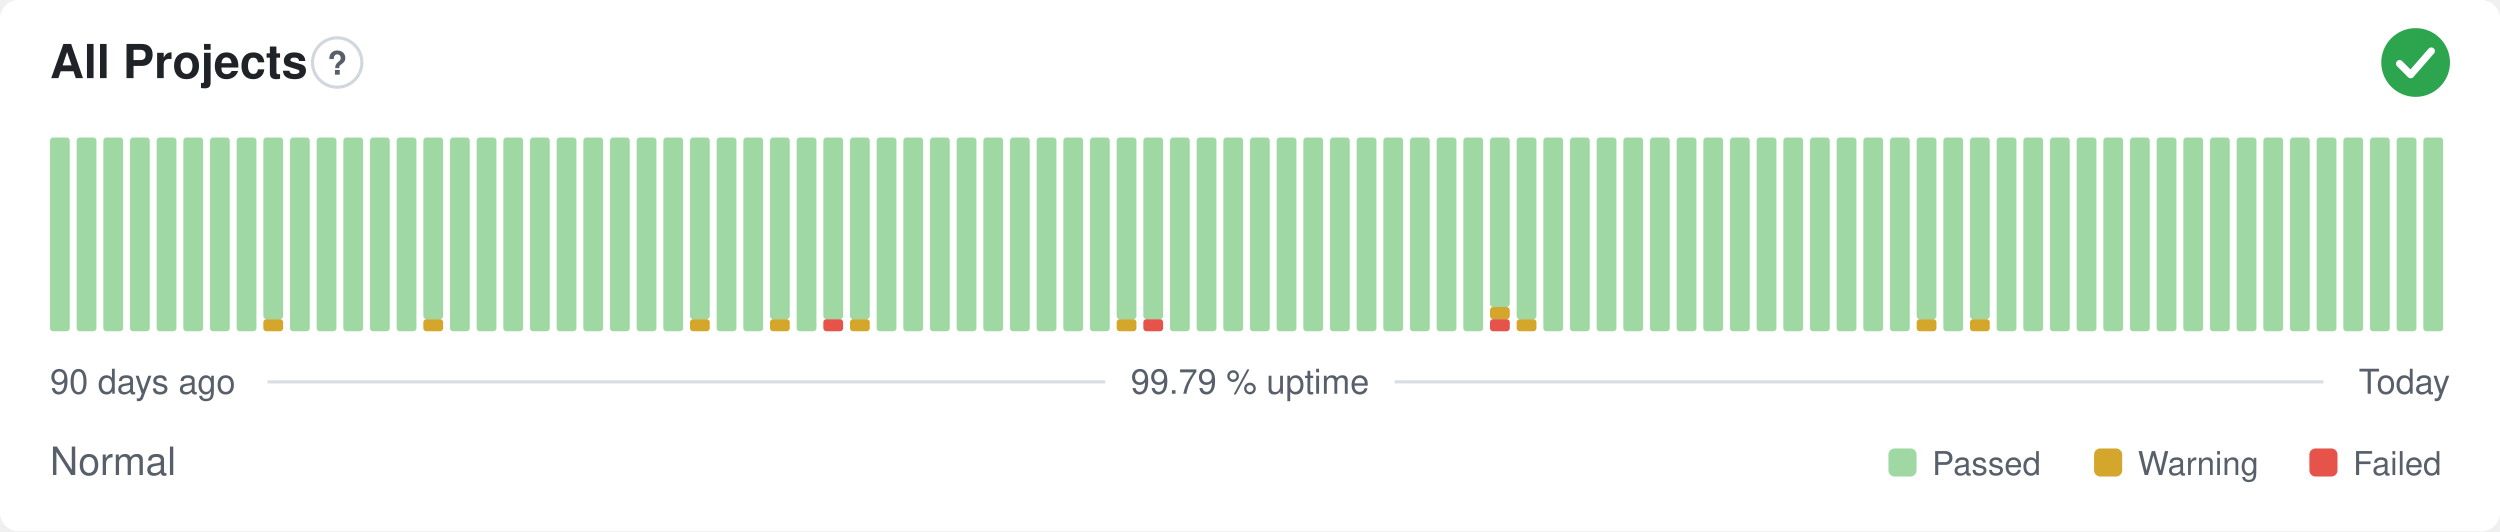
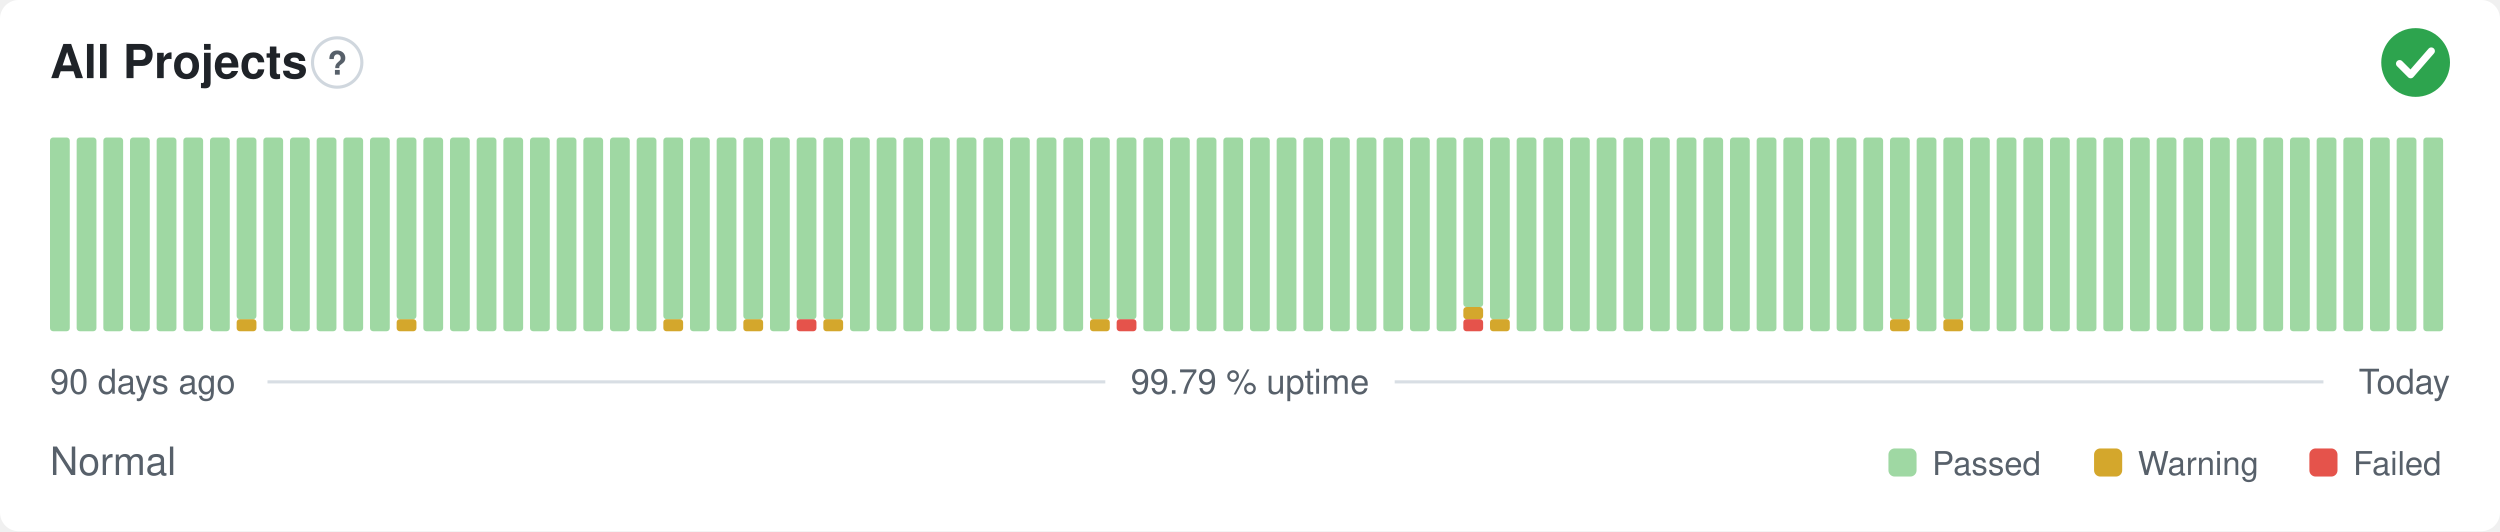
<svg xmlns="http://www.w3.org/2000/svg" width="800" height="170" viewBox="0 0 800 170" role="img" aria-label="All Projects: Normal, 99.79 % uptime over the last 90 days" font-family="-apple-system,BlinkMacSystemFont,'Segoe UI',Helvetica,Arial,sans-serif">
  <style>
    @media (prefers-color-scheme: dark) {
      .bg { fill: #0d1117 }
      .title { fill: #e6edf3 }
      .muted { fill: #8b949e }
      .hint { stroke: #30363d }
      .rule { stroke: #30363d }
      .nodata { fill: #21262d }
    }
  </style>
  <rect class="bg" width="800" height="170" rx="6" fill="#ffffff" />
  <text class="title" x="16" y="25" font-size="15" font-weight="600" fill="#1f2328">All Projects</text>
  <circle class="hint" cx="107.9" cy="20" r="7.9" fill="none" stroke="#d0d7de" stroke-width="1" />
  <text class="muted" x="107.9" y="23.9" text-anchor="middle" font-size="10.4" font-weight="700" fill="#57606a">?</text>
  <circle cx="773" cy="20" r="11" fill="#2da44e" />
  <path d="M767.87 20.37l3.54 3.54 6.60 -7.58" fill="none" stroke="#fff" stroke-width="2.31" stroke-linecap="round" stroke-linejoin="round" />
  <rect x="16.00" y="44.00" width="6.33" height="62.00" rx="1" fill="#9fd8a3" />
  <rect x="24.53" y="44.00" width="6.33" height="62.00" rx="1" fill="#9fd8a3" />
  <rect x="33.07" y="44.00" width="6.33" height="62.00" rx="1" fill="#9fd8a3" />
  <rect x="41.60" y="44.00" width="6.33" height="62.00" rx="1" fill="#9fd8a3" />
  <rect x="50.13" y="44.00" width="6.33" height="62.00" rx="1" fill="#9fd8a3" />
  <rect x="58.67" y="44.00" width="6.33" height="62.00" rx="1" fill="#9fd8a3" />
  <rect x="67.20" y="44.00" width="6.33" height="62.00" rx="1" fill="#9fd8a3" />
-   <rect x="75.73" y="44.00" width="6.33" height="62.00" rx="1" fill="#9fd8a3" />
-   <rect x="84.27" y="102.13" width="6.33" height="3.88" rx="1" fill="#d4a72c" />
-   <rect x="84.27" y="44.00" width="6.33" height="58.13" rx="1" fill="#9fd8a3" />
+   <rect x="75.73" y="102.13" width="6.33" height="3.88" rx="1" fill="#d4a72c" />
+   <rect x="75.73" y="44.00" width="6.33" height="58.13" rx="1" fill="#9fd8a3" />
+   <rect x="84.27" y="44.00" width="6.33" height="62.00" rx="1" fill="#9fd8a3" />
  <rect x="92.80" y="44.00" width="6.33" height="62.00" rx="1" fill="#9fd8a3" />
  <rect x="101.33" y="44.00" width="6.33" height="62.00" rx="1" fill="#9fd8a3" />
  <rect x="109.87" y="44.00" width="6.33" height="62.00" rx="1" fill="#9fd8a3" />
  <rect x="118.40" y="44.00" width="6.33" height="62.00" rx="1" fill="#9fd8a3" />
-   <rect x="126.93" y="44.00" width="6.33" height="62.00" rx="1" fill="#9fd8a3" />
-   <rect x="135.47" y="102.13" width="6.33" height="3.88" rx="1" fill="#d4a72c" />
-   <rect x="135.47" y="44.00" width="6.33" height="58.13" rx="1" fill="#9fd8a3" />
+   <rect x="126.93" y="102.13" width="6.33" height="3.88" rx="1" fill="#d4a72c" />
+   <rect x="126.93" y="44.00" width="6.33" height="58.13" rx="1" fill="#9fd8a3" />
+   <rect x="135.47" y="44.00" width="6.33" height="62.00" rx="1" fill="#9fd8a3" />
  <rect x="144.00" y="44.00" width="6.33" height="62.00" rx="1" fill="#9fd8a3" />
  <rect x="152.53" y="44.00" width="6.33" height="62.00" rx="1" fill="#9fd8a3" />
  <rect x="161.07" y="44.00" width="6.33" height="62.00" rx="1" fill="#9fd8a3" />
  <rect x="169.60" y="44.00" width="6.33" height="62.00" rx="1" fill="#9fd8a3" />
  <rect x="178.13" y="44.00" width="6.33" height="62.00" rx="1" fill="#9fd8a3" />
  <rect x="186.67" y="44.00" width="6.33" height="62.00" rx="1" fill="#9fd8a3" />
  <rect x="195.20" y="44.00" width="6.33" height="62.00" rx="1" fill="#9fd8a3" />
  <rect x="203.73" y="44.00" width="6.33" height="62.00" rx="1" fill="#9fd8a3" />
-   <rect x="212.27" y="44.00" width="6.33" height="62.00" rx="1" fill="#9fd8a3" />
-   <rect x="220.80" y="102.13" width="6.33" height="3.88" rx="1" fill="#d4a72c" />
-   <rect x="220.80" y="44.00" width="6.33" height="58.13" rx="1" fill="#9fd8a3" />
+   <rect x="212.27" y="102.13" width="6.33" height="3.88" rx="1" fill="#d4a72c" />
+   <rect x="212.27" y="44.00" width="6.33" height="58.13" rx="1" fill="#9fd8a3" />
+   <rect x="220.80" y="44.00" width="6.33" height="62.00" rx="1" fill="#9fd8a3" />
  <rect x="229.33" y="44.00" width="6.33" height="62.00" rx="1" fill="#9fd8a3" />
-   <rect x="237.87" y="44.00" width="6.33" height="62.00" rx="1" fill="#9fd8a3" />
-   <rect x="246.40" y="102.13" width="6.33" height="3.88" rx="1" fill="#d4a72c" />
-   <rect x="246.40" y="44.00" width="6.33" height="58.13" rx="1" fill="#9fd8a3" />
-   <rect x="254.93" y="44.00" width="6.33" height="62.00" rx="1" fill="#9fd8a3" />
-   <rect x="263.47" y="102.13" width="6.33" height="3.88" rx="1" fill="#e5534b" />
+   <rect x="237.87" y="102.13" width="6.33" height="3.88" rx="1" fill="#d4a72c" />
+   <rect x="237.87" y="44.00" width="6.33" height="58.13" rx="1" fill="#9fd8a3" />
+   <rect x="246.40" y="44.00" width="6.33" height="62.00" rx="1" fill="#9fd8a3" />
+   <rect x="254.93" y="102.13" width="6.33" height="3.88" rx="1" fill="#e5534b" />
+   <rect x="254.93" y="44.00" width="6.33" height="58.13" rx="1" fill="#9fd8a3" />
+   <rect x="263.47" y="102.13" width="6.33" height="3.88" rx="1" fill="#d4a72c" />
  <rect x="263.47" y="44.00" width="6.33" height="58.13" rx="1" fill="#9fd8a3" />
-   <rect x="272.00" y="102.13" width="6.33" height="3.88" rx="1" fill="#d4a72c" />
-   <rect x="272.00" y="44.00" width="6.33" height="58.13" rx="1" fill="#9fd8a3" />
+   <rect x="272.00" y="44.00" width="6.33" height="62.00" rx="1" fill="#9fd8a3" />
  <rect x="280.53" y="44.00" width="6.33" height="62.00" rx="1" fill="#9fd8a3" />
  <rect x="289.07" y="44.00" width="6.33" height="62.00" rx="1" fill="#9fd8a3" />
  <rect x="297.60" y="44.00" width="6.33" height="62.00" rx="1" fill="#9fd8a3" />
  <rect x="306.13" y="44.00" width="6.33" height="62.00" rx="1" fill="#9fd8a3" />
  <rect x="314.67" y="44.00" width="6.33" height="62.00" rx="1" fill="#9fd8a3" />
  <rect x="323.20" y="44.00" width="6.33" height="62.00" rx="1" fill="#9fd8a3" />
  <rect x="331.73" y="44.00" width="6.33" height="62.00" rx="1" fill="#9fd8a3" />
  <rect x="340.27" y="44.00" width="6.33" height="62.00" rx="1" fill="#9fd8a3" />
-   <rect x="348.80" y="44.00" width="6.33" height="62.00" rx="1" fill="#9fd8a3" />
-   <rect x="357.33" y="102.13" width="6.33" height="3.88" rx="1" fill="#d4a72c" />
+   <rect x="348.80" y="102.13" width="6.33" height="3.88" rx="1" fill="#d4a72c" />
+   <rect x="348.80" y="44.00" width="6.33" height="58.13" rx="1" fill="#9fd8a3" />
+   <rect x="357.33" y="102.13" width="6.33" height="3.88" rx="1" fill="#e5534b" />
  <rect x="357.33" y="44.00" width="6.33" height="58.13" rx="1" fill="#9fd8a3" />
-   <rect x="365.87" y="102.13" width="6.33" height="3.88" rx="1" fill="#e5534b" />
-   <rect x="365.87" y="44.00" width="6.33" height="58.13" rx="1" fill="#9fd8a3" />
+   <rect x="365.87" y="44.00" width="6.33" height="62.00" rx="1" fill="#9fd8a3" />
  <rect x="374.40" y="44.00" width="6.33" height="62.00" rx="1" fill="#9fd8a3" />
  <rect x="382.93" y="44.00" width="6.33" height="62.00" rx="1" fill="#9fd8a3" />
  <rect x="391.47" y="44.00" width="6.33" height="62.00" rx="1" fill="#9fd8a3" />
  <rect x="400.00" y="44.00" width="6.33" height="62.00" rx="1" fill="#9fd8a3" />
  <rect x="408.53" y="44.00" width="6.33" height="62.00" rx="1" fill="#9fd8a3" />
  <rect x="417.07" y="44.00" width="6.33" height="62.00" rx="1" fill="#9fd8a3" />
  <rect x="425.60" y="44.00" width="6.33" height="62.00" rx="1" fill="#9fd8a3" />
  <rect x="434.13" y="44.00" width="6.33" height="62.00" rx="1" fill="#9fd8a3" />
  <rect x="442.67" y="44.00" width="6.33" height="62.00" rx="1" fill="#9fd8a3" />
  <rect x="451.20" y="44.00" width="6.33" height="62.00" rx="1" fill="#9fd8a3" />
  <rect x="459.73" y="44.00" width="6.33" height="62.00" rx="1" fill="#9fd8a3" />
-   <rect x="468.27" y="44.00" width="6.33" height="62.00" rx="1" fill="#9fd8a3" />
-   <rect x="476.80" y="102.13" width="6.33" height="3.88" rx="1" fill="#e5534b" />
-   <rect x="476.80" y="98.25" width="6.33" height="3.88" rx="1" fill="#d4a72c" />
-   <rect x="476.80" y="44.00" width="6.33" height="54.25" rx="1" fill="#9fd8a3" />
-   <rect x="485.33" y="102.13" width="6.33" height="3.88" rx="1" fill="#d4a72c" />
-   <rect x="485.33" y="44.00" width="6.33" height="58.13" rx="1" fill="#9fd8a3" />
+   <rect x="468.27" y="102.13" width="6.33" height="3.88" rx="1" fill="#e5534b" />
+   <rect x="468.27" y="98.25" width="6.33" height="3.88" rx="1" fill="#d4a72c" />
+   <rect x="468.27" y="44.00" width="6.33" height="54.25" rx="1" fill="#9fd8a3" />
+   <rect x="476.80" y="102.13" width="6.33" height="3.88" rx="1" fill="#d4a72c" />
+   <rect x="476.80" y="44.00" width="6.33" height="58.13" rx="1" fill="#9fd8a3" />
+   <rect x="485.33" y="44.00" width="6.33" height="62.00" rx="1" fill="#9fd8a3" />
  <rect x="493.87" y="44.00" width="6.33" height="62.00" rx="1" fill="#9fd8a3" />
  <rect x="502.40" y="44.00" width="6.33" height="62.00" rx="1" fill="#9fd8a3" />
  <rect x="510.93" y="44.00" width="6.33" height="62.00" rx="1" fill="#9fd8a3" />
  <rect x="519.47" y="44.00" width="6.33" height="62.00" rx="1" fill="#9fd8a3" />
  <rect x="528.00" y="44.00" width="6.33" height="62.00" rx="1" fill="#9fd8a3" />
  <rect x="536.53" y="44.00" width="6.33" height="62.00" rx="1" fill="#9fd8a3" />
  <rect x="545.07" y="44.00" width="6.33" height="62.00" rx="1" fill="#9fd8a3" />
  <rect x="553.60" y="44.00" width="6.33" height="62.00" rx="1" fill="#9fd8a3" />
  <rect x="562.13" y="44.00" width="6.33" height="62.00" rx="1" fill="#9fd8a3" />
  <rect x="570.67" y="44.00" width="6.33" height="62.00" rx="1" fill="#9fd8a3" />
  <rect x="579.20" y="44.00" width="6.33" height="62.00" rx="1" fill="#9fd8a3" />
  <rect x="587.73" y="44.00" width="6.33" height="62.00" rx="1" fill="#9fd8a3" />
  <rect x="596.27" y="44.00" width="6.33" height="62.00" rx="1" fill="#9fd8a3" />
-   <rect x="604.80" y="44.00" width="6.33" height="62.00" rx="1" fill="#9fd8a3" />
-   <rect x="613.33" y="102.13" width="6.33" height="3.88" rx="1" fill="#d4a72c" />
-   <rect x="613.33" y="44.00" width="6.33" height="58.13" rx="1" fill="#9fd8a3" />
-   <rect x="621.87" y="44.00" width="6.33" height="62.00" rx="1" fill="#9fd8a3" />
-   <rect x="630.40" y="102.13" width="6.33" height="3.88" rx="1" fill="#d4a72c" />
-   <rect x="630.40" y="44.00" width="6.33" height="58.13" rx="1" fill="#9fd8a3" />
+   <rect x="604.80" y="102.13" width="6.33" height="3.88" rx="1" fill="#d4a72c" />
+   <rect x="604.80" y="44.00" width="6.33" height="58.13" rx="1" fill="#9fd8a3" />
+   <rect x="613.33" y="44.00" width="6.33" height="62.00" rx="1" fill="#9fd8a3" />
+   <rect x="621.87" y="102.13" width="6.33" height="3.88" rx="1" fill="#d4a72c" />
+   <rect x="621.87" y="44.00" width="6.33" height="58.13" rx="1" fill="#9fd8a3" />
+   <rect x="630.40" y="44.00" width="6.33" height="62.00" rx="1" fill="#9fd8a3" />
  <rect x="638.93" y="44.00" width="6.33" height="62.00" rx="1" fill="#9fd8a3" />
  <rect x="647.47" y="44.00" width="6.33" height="62.00" rx="1" fill="#9fd8a3" />
  <rect x="656.00" y="44.00" width="6.33" height="62.00" rx="1" fill="#9fd8a3" />
  <rect x="664.53" y="44.00" width="6.33" height="62.00" rx="1" fill="#9fd8a3" />
  <rect x="673.07" y="44.00" width="6.33" height="62.00" rx="1" fill="#9fd8a3" />
  <rect x="681.60" y="44.00" width="6.33" height="62.00" rx="1" fill="#9fd8a3" />
  <rect x="690.13" y="44.00" width="6.33" height="62.00" rx="1" fill="#9fd8a3" />
  <rect x="698.67" y="44.00" width="6.33" height="62.00" rx="1" fill="#9fd8a3" />
  <rect x="707.20" y="44.00" width="6.33" height="62.00" rx="1" fill="#9fd8a3" />
  <rect x="715.73" y="44.00" width="6.33" height="62.00" rx="1" fill="#9fd8a3" />
  <rect x="724.27" y="44.00" width="6.33" height="62.00" rx="1" fill="#9fd8a3" />
  <rect x="732.80" y="44.00" width="6.33" height="62.00" rx="1" fill="#9fd8a3" />
  <rect x="741.33" y="44.00" width="6.33" height="62.00" rx="1" fill="#9fd8a3" />
  <rect x="749.87" y="44.00" width="6.33" height="62.00" rx="1" fill="#9fd8a3" />
  <rect x="758.40" y="44.00" width="6.33" height="62.00" rx="1" fill="#9fd8a3" />
  <rect x="766.93" y="44.00" width="6.33" height="62.00" rx="1" fill="#9fd8a3" />
  <rect x="775.47" y="44.00" width="6.33" height="62.00" rx="1" fill="#9fd8a3" />
  <text class="muted" x="16" y="126" font-size="11" fill="#57606a">90 days ago</text>
  <text class="muted" x="400" y="126" text-anchor="middle" font-size="11" fill="#57606a">99.79 % uptime</text>
  <text class="muted" x="784" y="126" text-anchor="end" font-size="11" fill="#57606a">Today</text>
  <line class="rule" x1="85.6" y1="122.2" x2="353.7" y2="122.2" stroke="#d8dee4" stroke-width="1" />
  <line class="rule" x1="446.3" y1="122.2" x2="743.5" y2="122.2" stroke="#d8dee4" stroke-width="1" />
  <text class="muted" x="16" y="152" font-size="12.5" fill="#57606a">Normal</text>
  <rect x="604.3" y="143.5" width="9.0" height="9.0" rx="2" fill="#9fd8a3" />
  <text class="muted" x="618.3" y="152" font-size="10.5" fill="#57606a">Passed</text>
  <rect x="670.1" y="143.5" width="9.0" height="9.0" rx="2" fill="#d4a72c" />
  <text class="muted" x="684.1" y="152" font-size="10.5" fill="#57606a">Warning</text>
  <rect x="739.0" y="143.5" width="9.0" height="9.0" rx="2" fill="#e5534b" />
  <text class="muted" x="753.0" y="152" font-size="10.5" fill="#57606a">Failed</text>
</svg>
